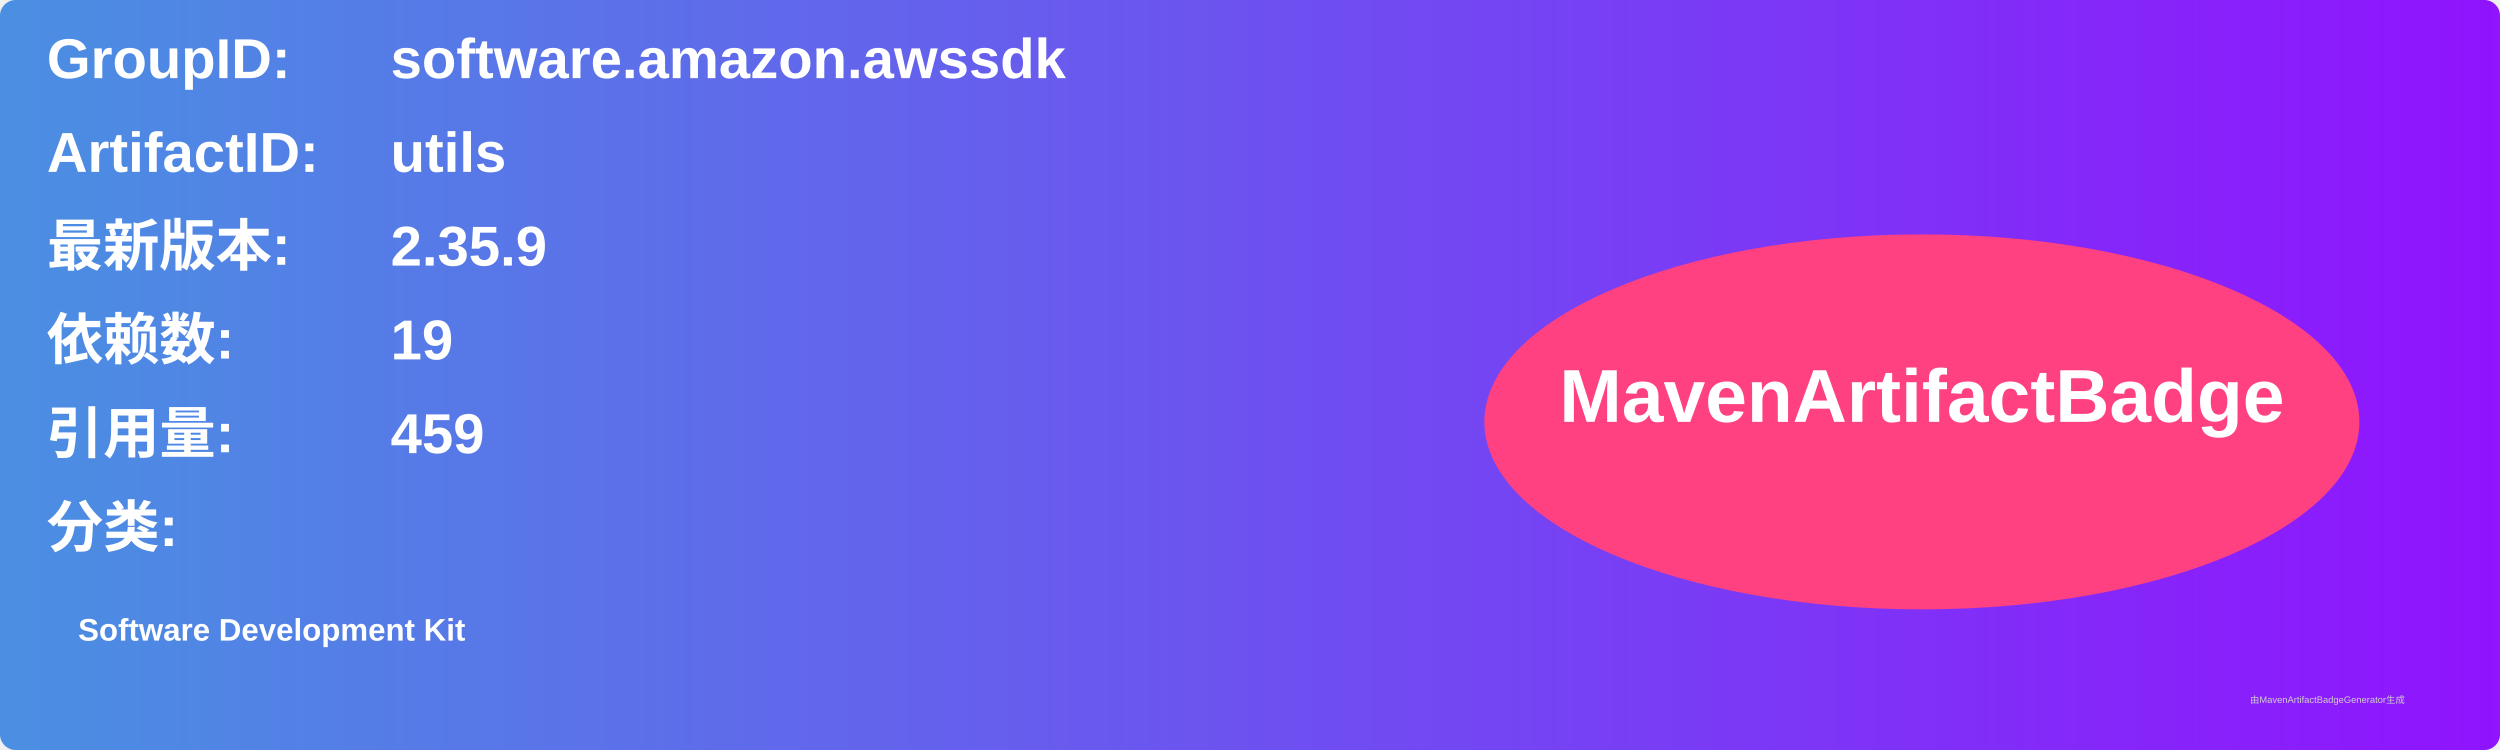
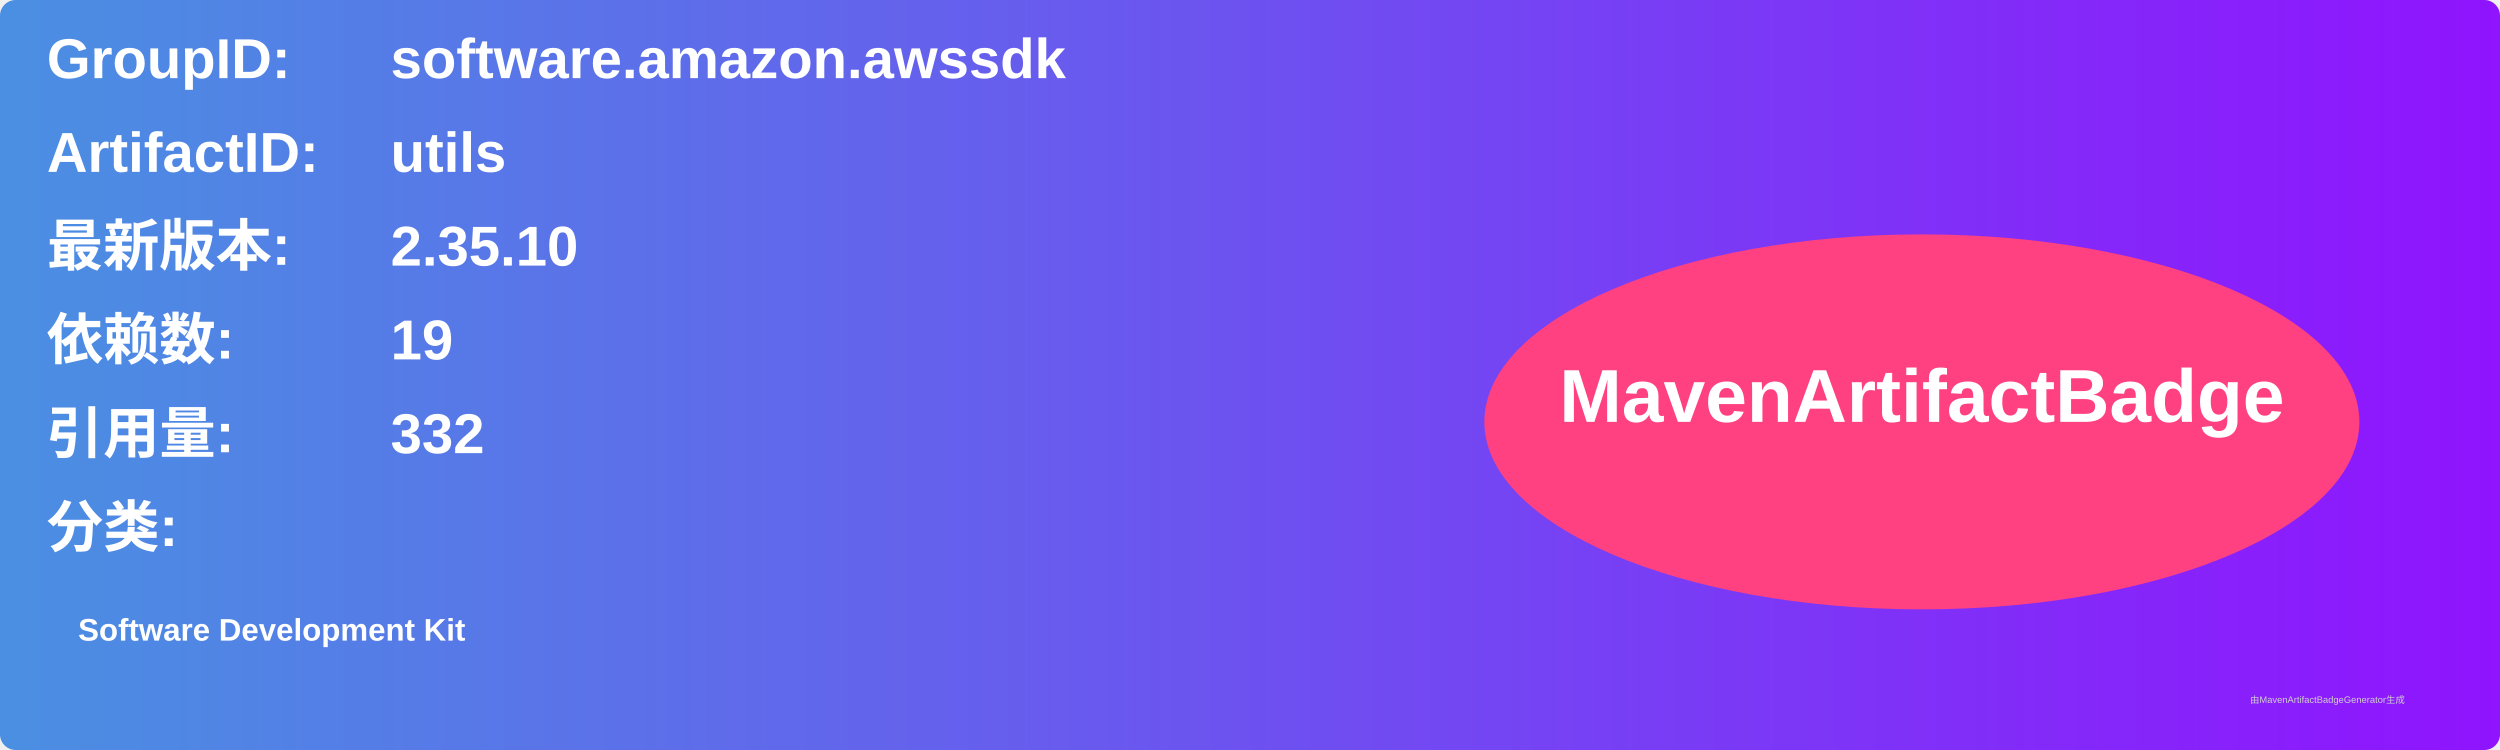
<svg xmlns="http://www.w3.org/2000/svg" width="800" height="240" viewBox="0 0 800 240">
  <linearGradient id="grad" x1="0%" y1="0%" x2="100%" y2="0%">
    <stop offset="0%" stop-color="#4a90e2" />
    <stop offset="100%" stop-color="#9013fe" />
  </linearGradient>
  <rect width="100%" height="100%" rx="5" ry="5" fill="url(#grad)" />
  <g transform="translate(15, 15)">
    <text x="0" y="10" font-family="Arial" font-size="18" fill="white" font-weight="bold" width="260">GroupID:</text>
    <text x="110" y="10" font-family="Arial" font-size="18" fill="white" font-weight="bold" width="460">software.amazon.awssdk</text>
    <text x="0" y="40" font-family="Arial" font-size="18" fill="white" font-weight="bold" width="260">ArtifactID:</text>
    <text x="110" y="40" font-family="Arial" font-size="18" fill="white" font-weight="bold" width="460">utils</text>
    <text x="0" y="70" font-family="Arial" font-size="18" fill="white" font-weight="bold">最新版本:</text>
    <text x="110" y="70" font-family="Arial" font-size="18" fill="white" font-weight="bold">
-       <tspan font-weight="bold">2.35.9</tspan>
+       <tspan font-weight="bold">2.35.10</tspan>
    </text>
    <text x="0" y="100" font-family="Arial" font-size="18" fill="white" font-weight="bold">依赖数: </text>
    <text x="110" y="100" font-family="Arial" font-size="18" fill="white">
      <tspan font-weight="bold">19</tspan>
    </text>
    <text x="0" y="130" font-family="Arial" font-size="18" fill="white" font-weight="bold">引用量: </text>
    <text x="110" y="130" font-family="Arial" font-size="18" fill="white">
-       <tspan font-weight="bold">459</tspan>
+       <tspan font-weight="bold">332</tspan>
    </text>
    <text x="0" y="160" font-family="Arial" font-size="18" fill="white" font-weight="bold">分类:</text>
    <text x="10" y="190" font-family="Arial" font-size="10" fill="white">
      <tspan font-weight="bold">Software Development Kit</tspan>
    </text>
    <ellipse cx="600" cy="120" rx="140" ry="60" fill="#ff4081" />
    <text x="600" y="120" text-anchor="middle" font-family="Arial" font-size="24" fill="white" font-weight="bold">MavenArtifactBadge</text>
  </g>
  <text x="720" y="225" font-family="Arial" font-size="3" fill="#d0d0d0">由MavenArtifactBadgeGenerator生成</text>
</svg>
